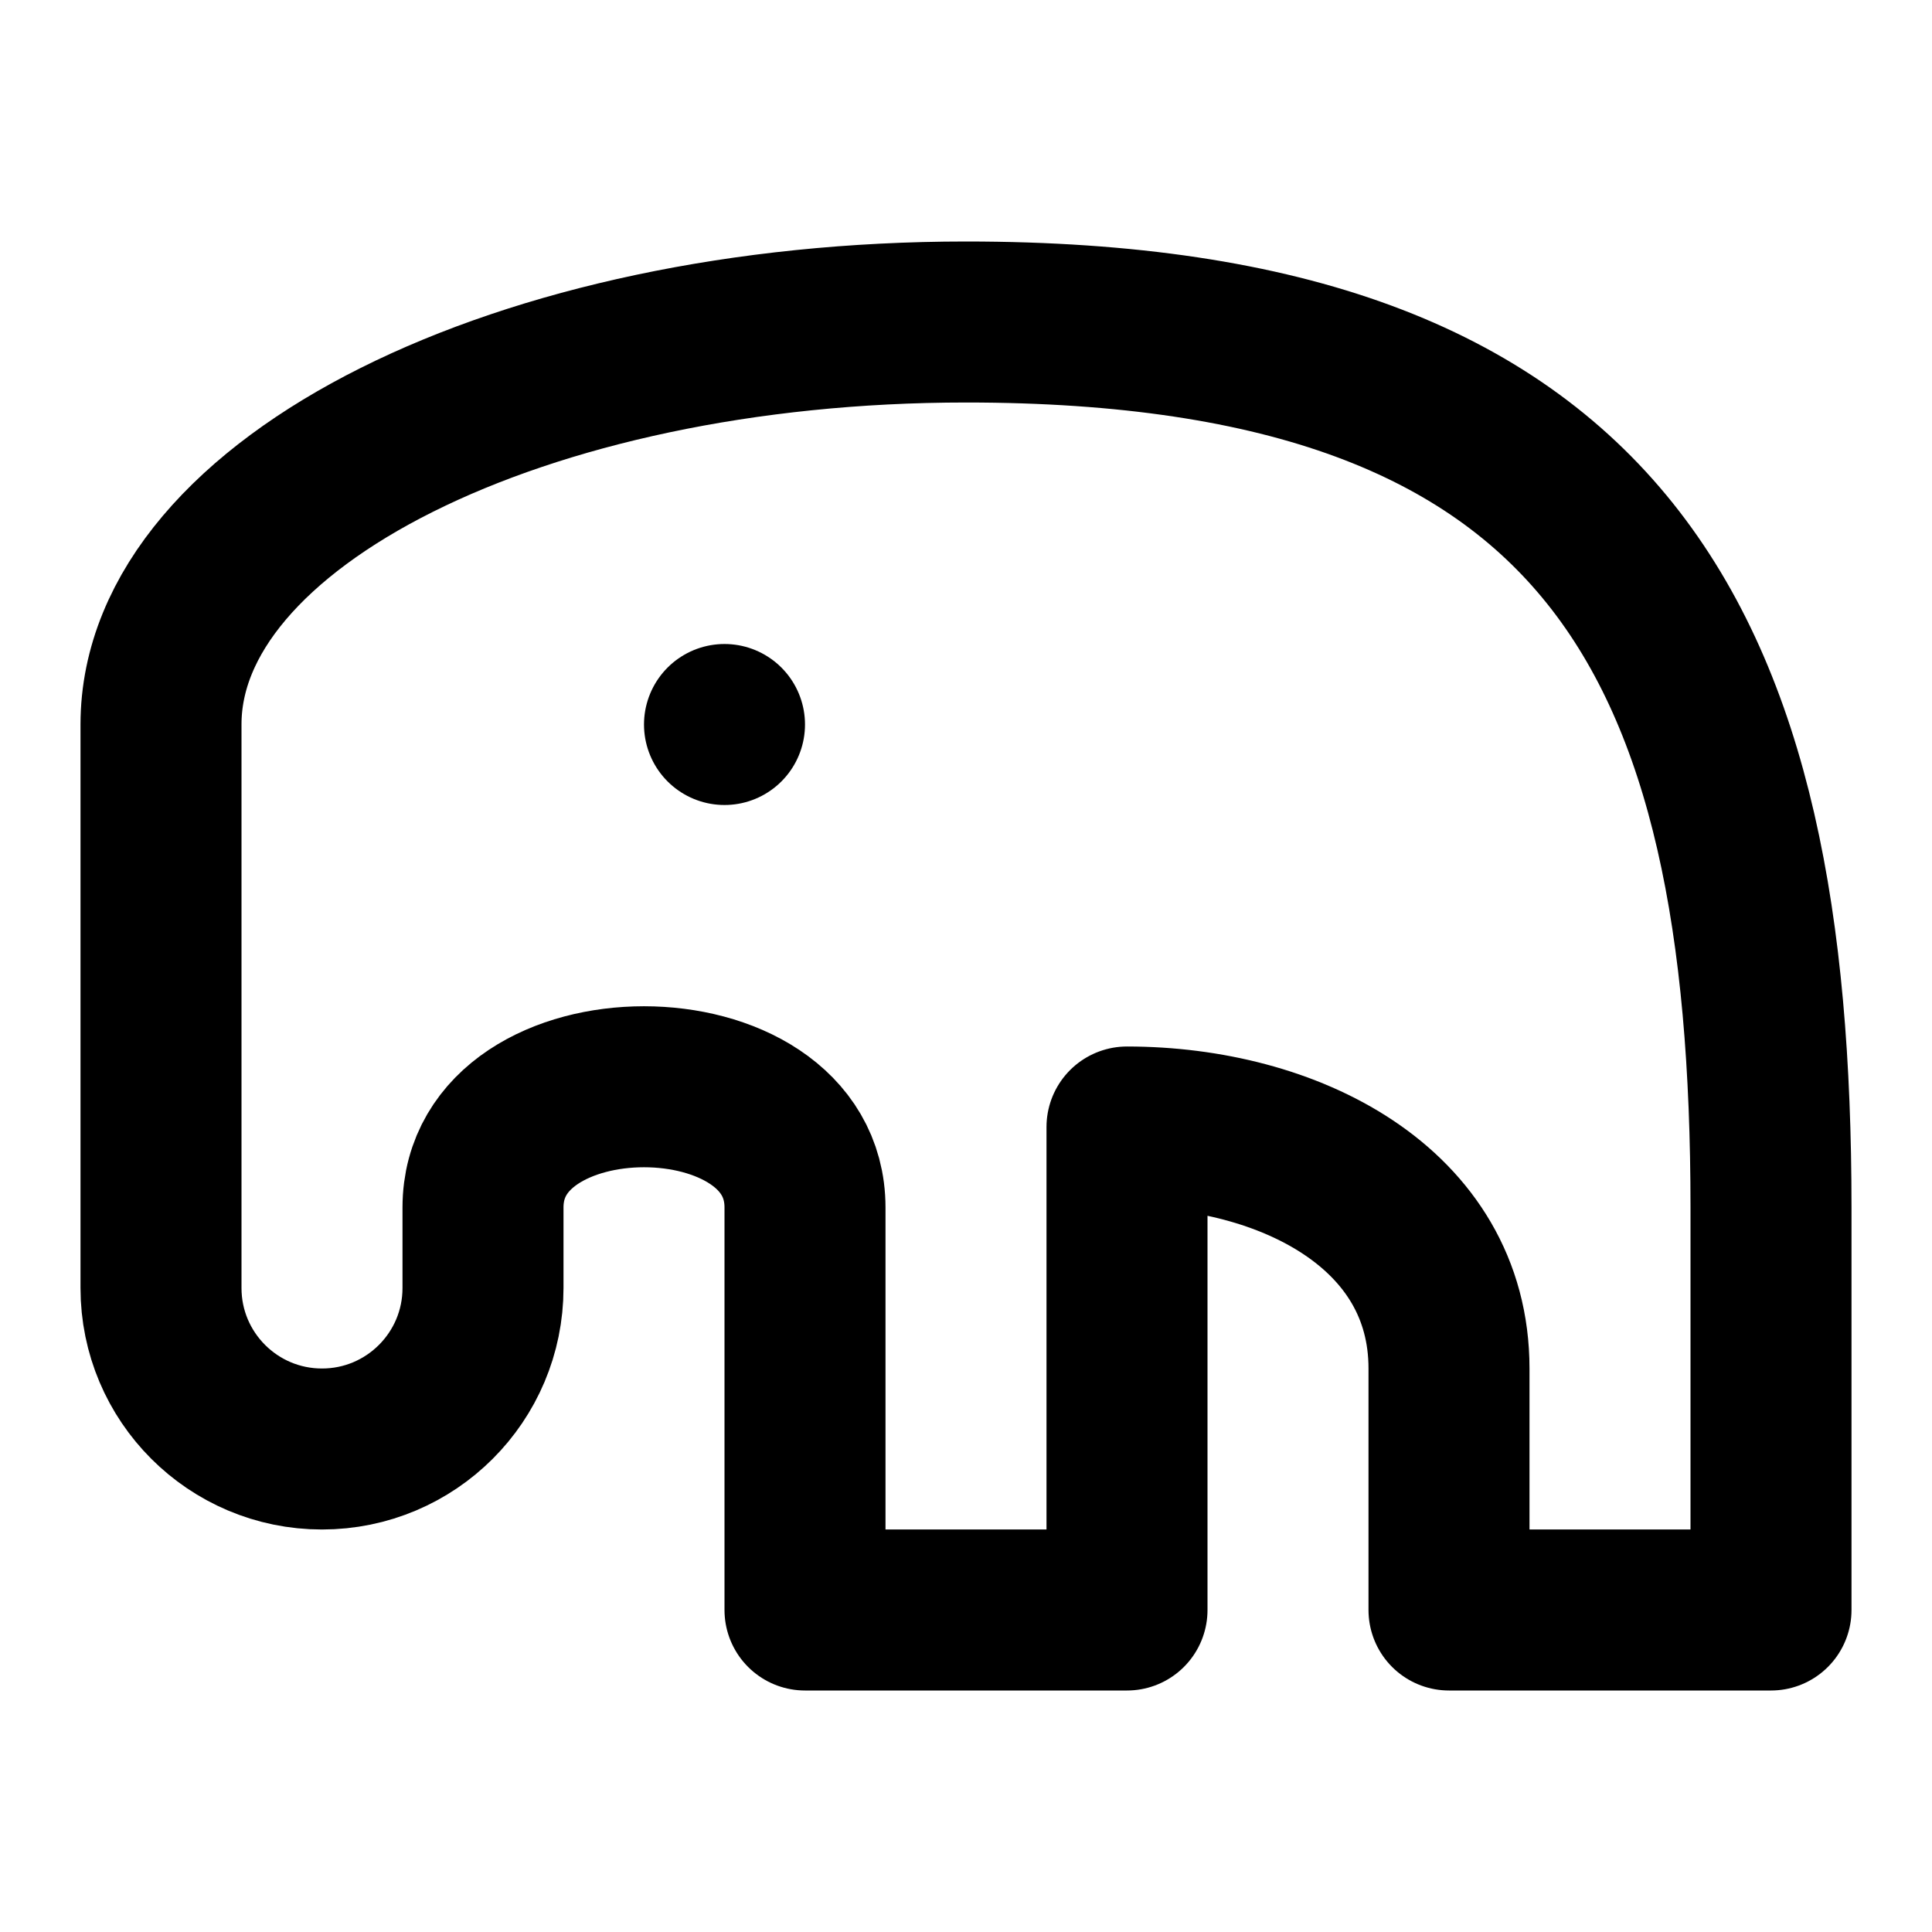
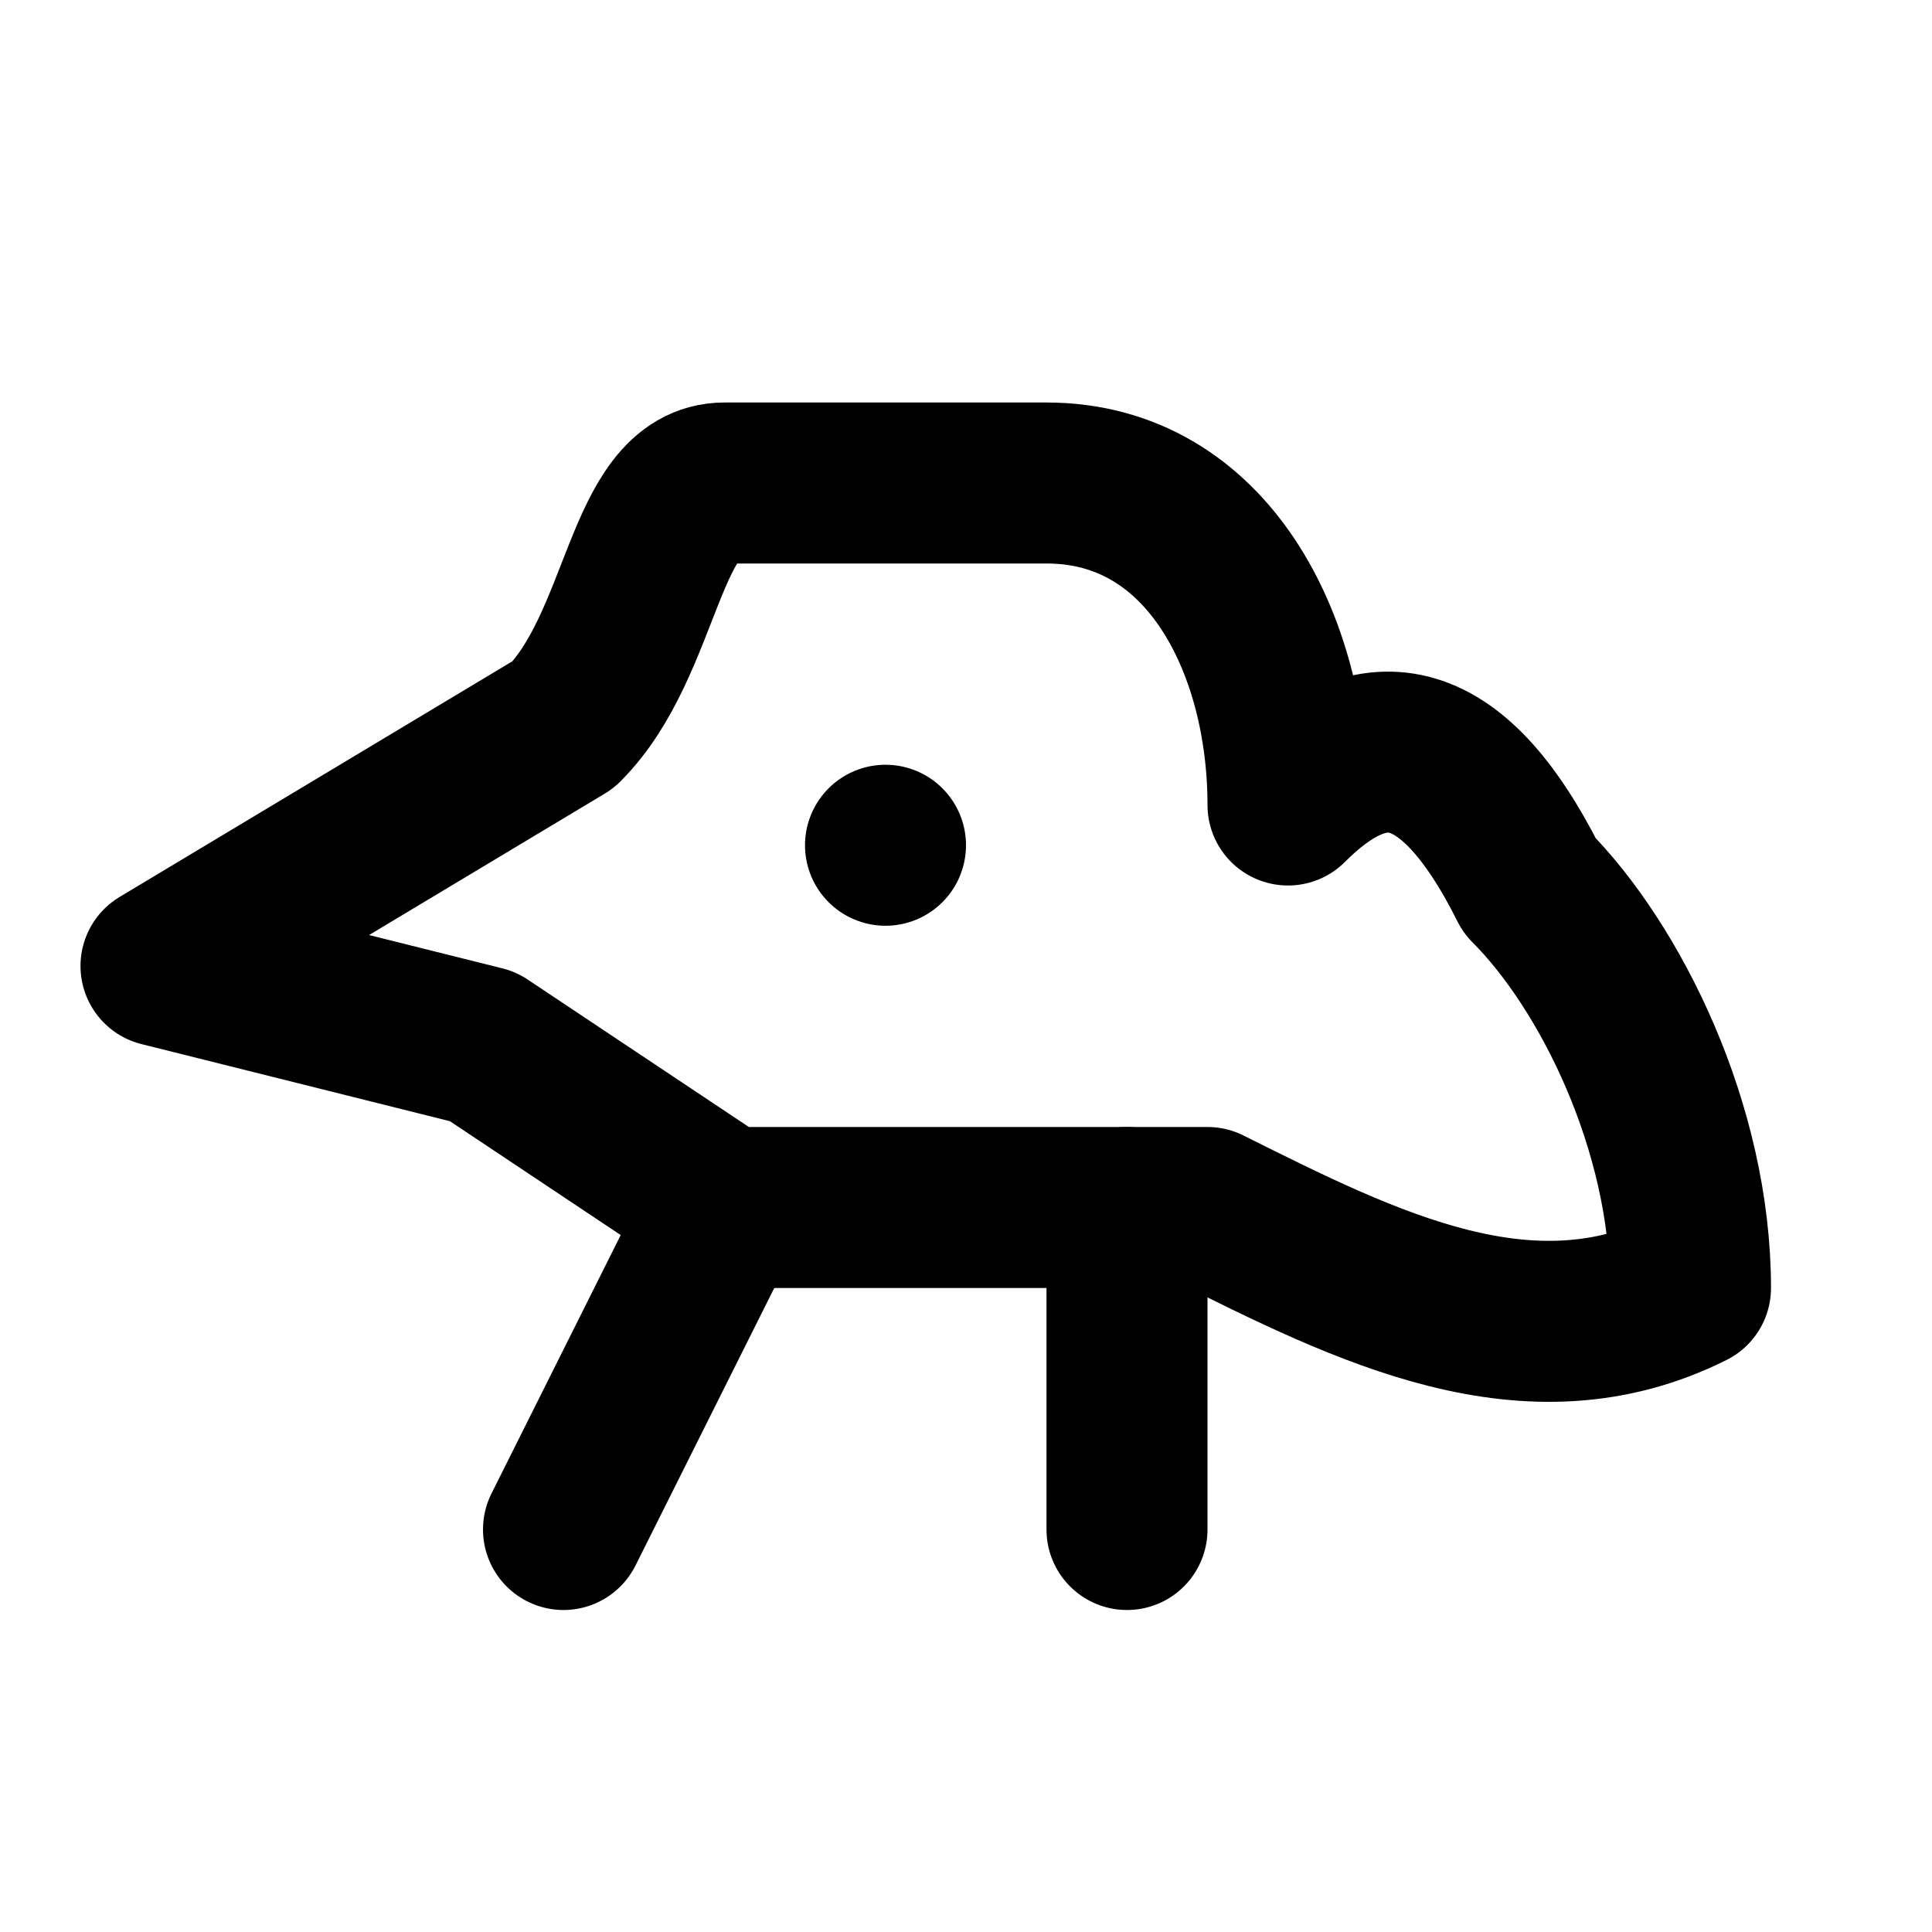
<svg xmlns="http://www.w3.org/2000/svg" width="48" height="48" viewBox="0 0 48 48" fill="none" stroke="currentColor" stroke-width="4" stroke-linecap="round" stroke-linejoin="round">
-   <path id="animal" d="M4 32L4 18A20 10 0 0 1 24 8C40 8 44 16 44 30L44 40L36 40L36 34C36 30 32 28 28 28L28 40L20 40L20 30C20 26 12 26 12 30L12 32A4 4 0 0 1 4 32Z" />
-   <path id="eye" d="M18 18L18 18" />
+   <path id="animal" d="M4 24L14 18C16 16 16 12 18 12L26 12C30 12 32 16 32 20C34 18 36 18 38 22C40 24 42 28 42 32C38 34 34 32 30 30L18 30L12 26L4 24Z" />
+   <path id="eye" d="M22 21L22 21" />
+   <path id="front-leg" d="M18 30L14 38" />
+   <path id="rear-leg" d="M28 30L28 38" />
</svg>
